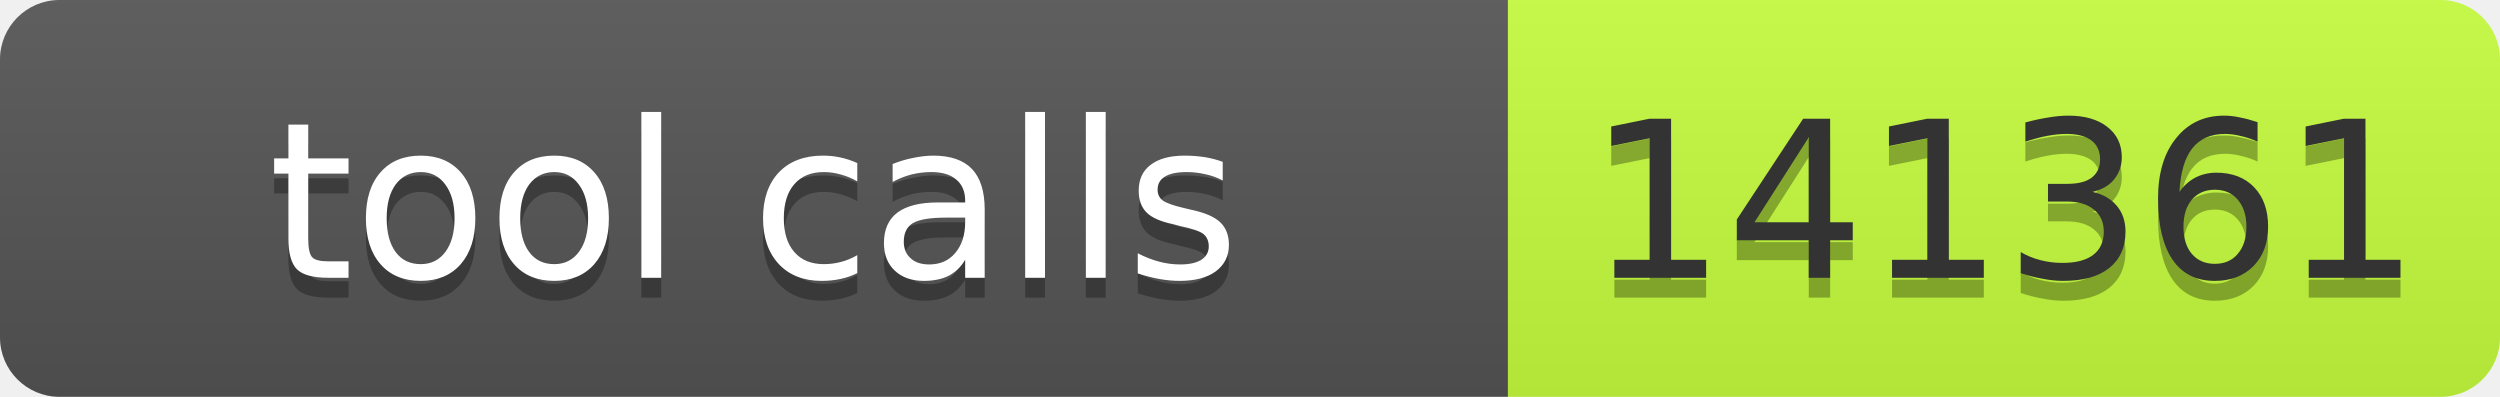
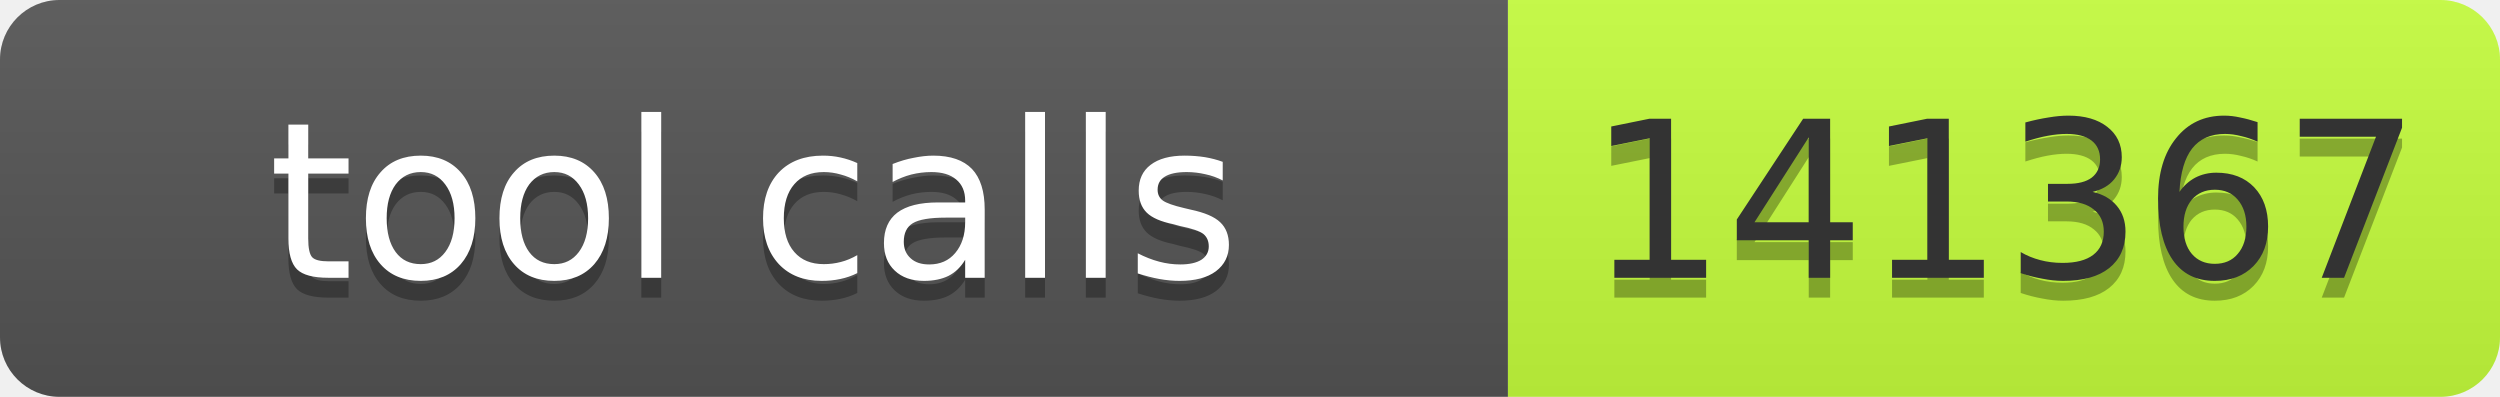
- <svg xmlns="http://www.w3.org/2000/svg" width="126" height="20" role="img" aria-label="tool calls: 141361">
+ <svg xmlns="http://www.w3.org/2000/svg" width="126" height="20" role="img" aria-label="tool calls: 141367">
  <linearGradient id="s" x2="0" y2="100%">
    <stop offset="0" stop-color="#bbb" stop-opacity=".1" />
    <stop offset="1" stop-opacity=".1" />
  </linearGradient>
  <clipPath id="r">
    <rect width="126" height="20" rx="3" fill="#fff" />
  </clipPath>
  <g clip-path="url(#r)">
    <rect width="76" height="20" fill="#555" />
    <rect x="76" width="50" height="20" fill="#c6ff3d" />
    <rect width="126" height="20" fill="url(#s)" />
  </g>
  <g font-family="Verdana,Geneva,DejaVu Sans,sans-serif" font-size="11">
    <text x="38" y="15" fill="#010101" fill-opacity=".3" text-anchor="middle" textLength="66">tool calls</text>
    <text x="38" y="14" fill="#fff" text-anchor="middle" textLength="66">tool calls</text>
-     <text x="101" y="15" fill="#010101" fill-opacity=".3" text-anchor="middle" textLength="40">141361</text>
-     <text x="101" y="14" fill="#333" text-anchor="middle" textLength="40">141361</text>
+     <text x="101" y="15" fill="#010101" fill-opacity=".3" text-anchor="middle" textLength="40">141367</text>
+     <text x="101" y="14" fill="#333" text-anchor="middle" textLength="40">141367</text>
  </g>
</svg>
